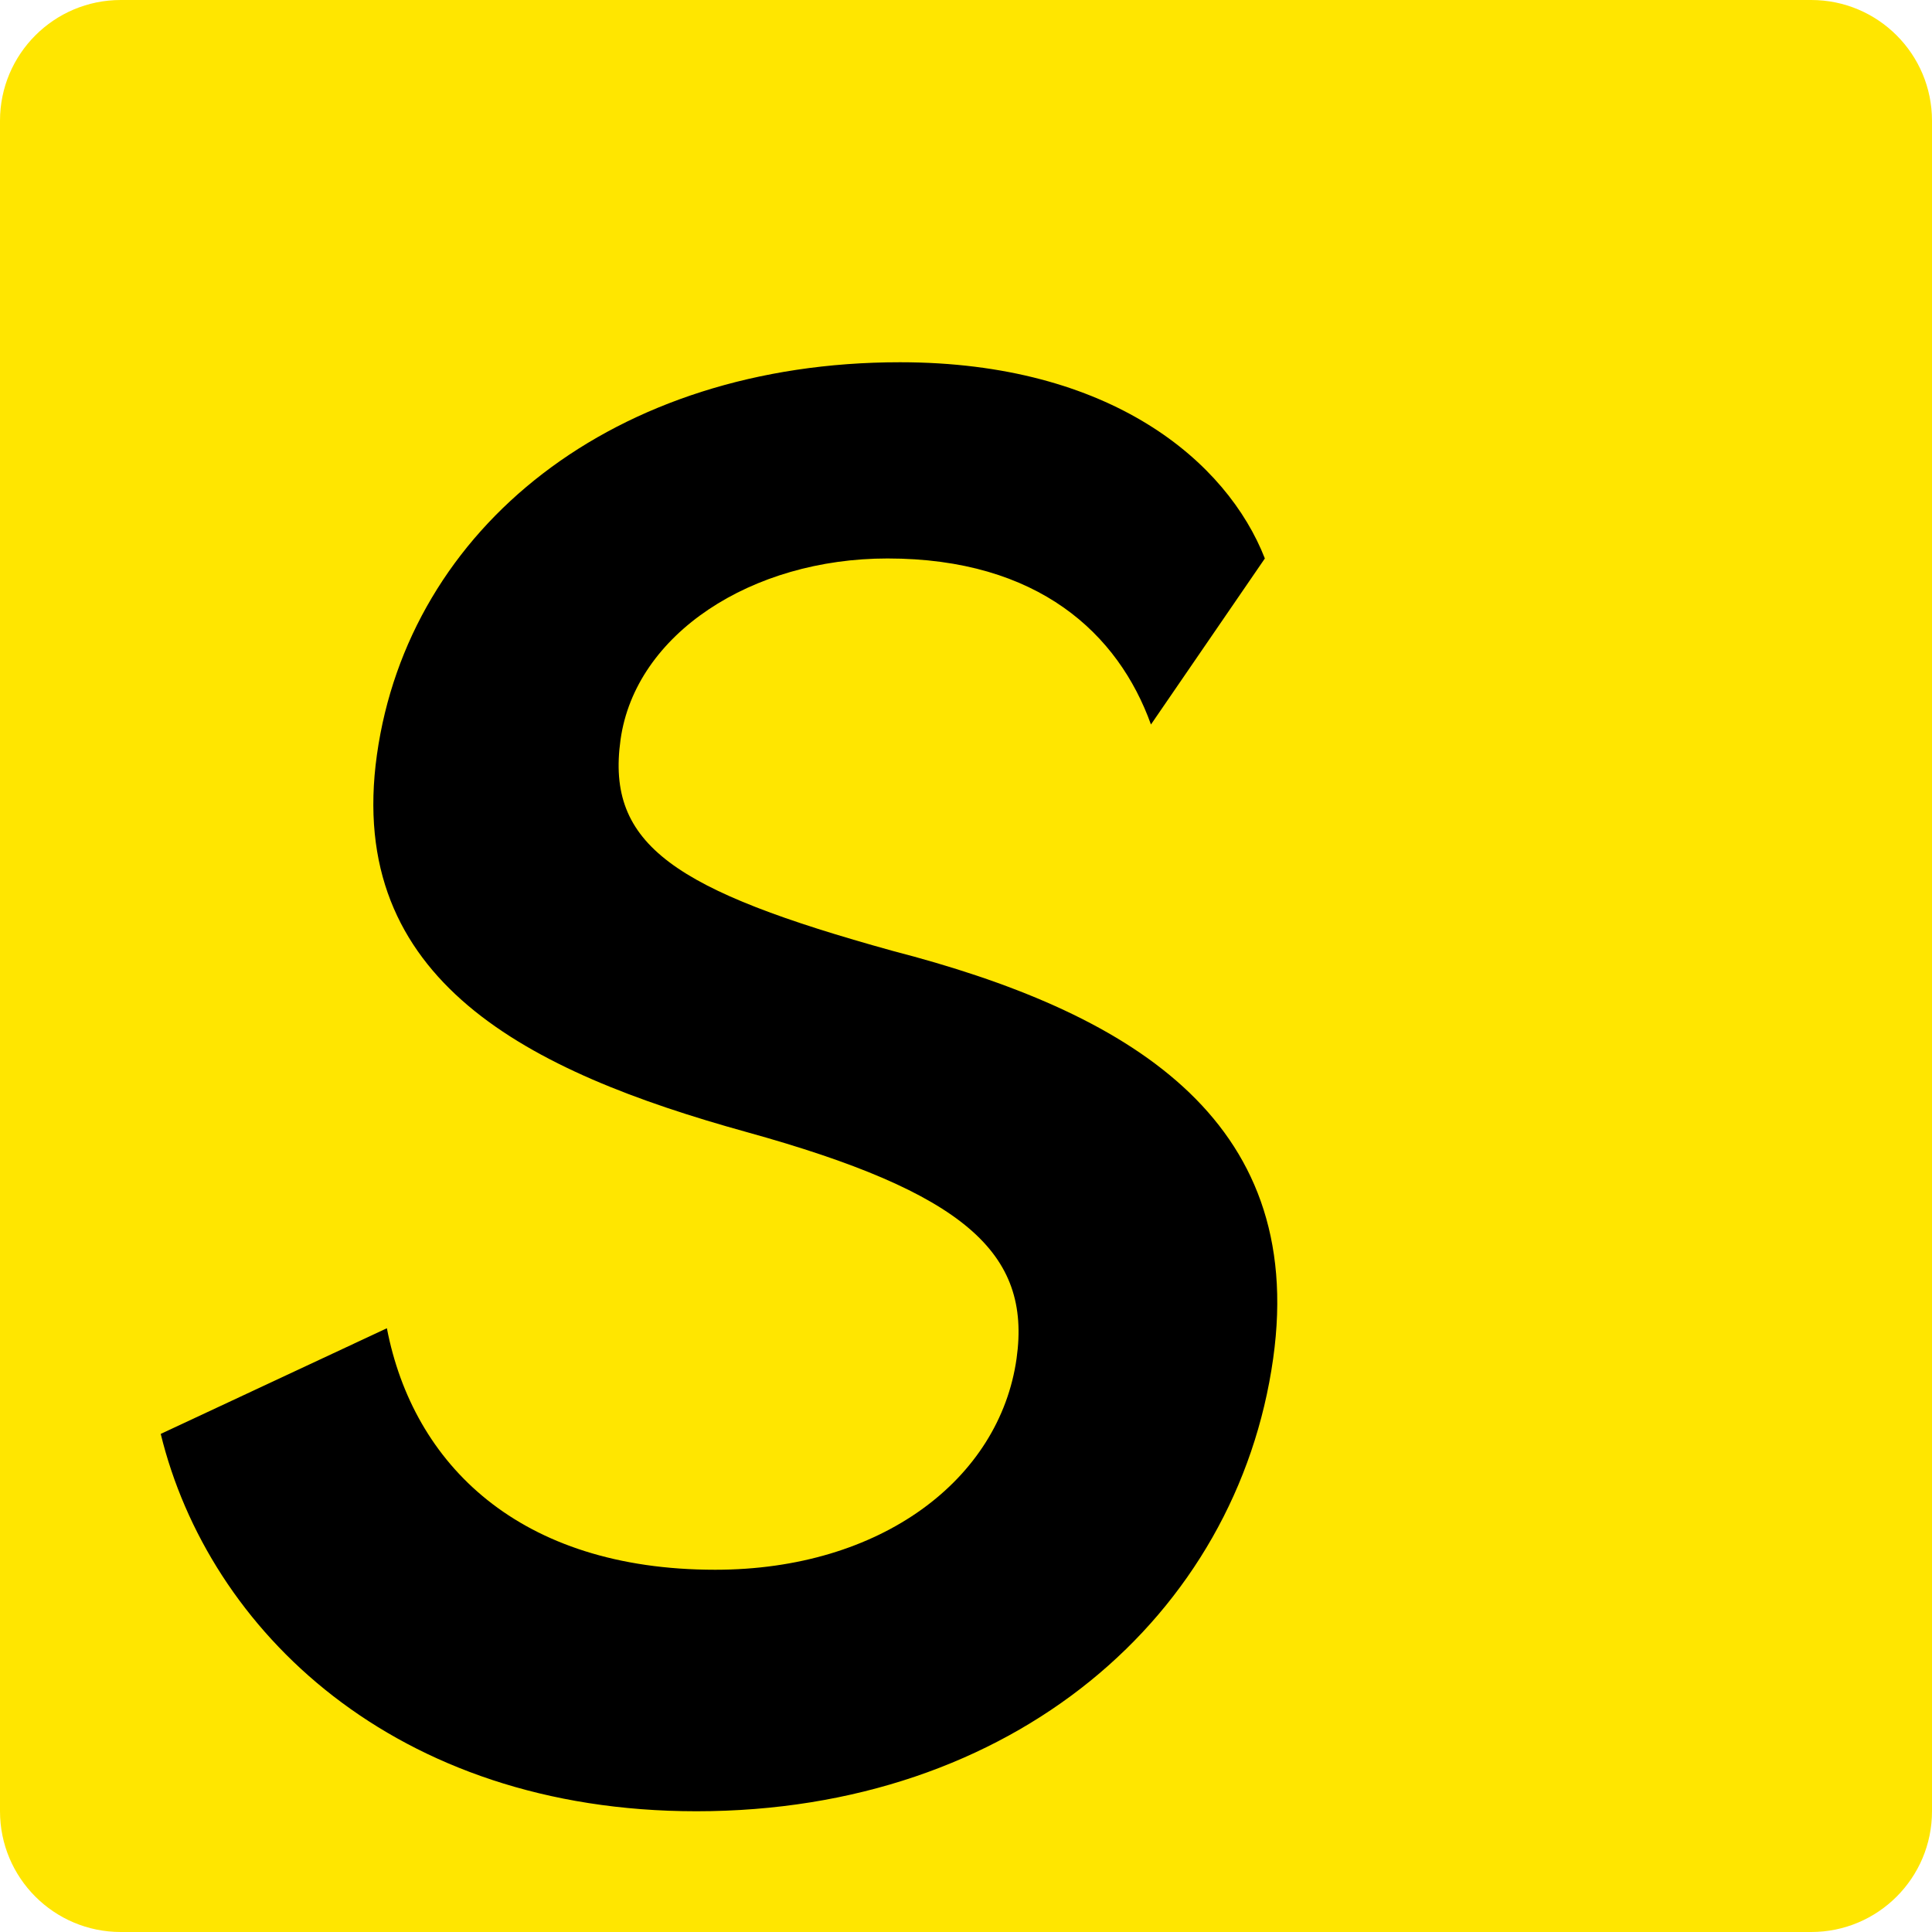
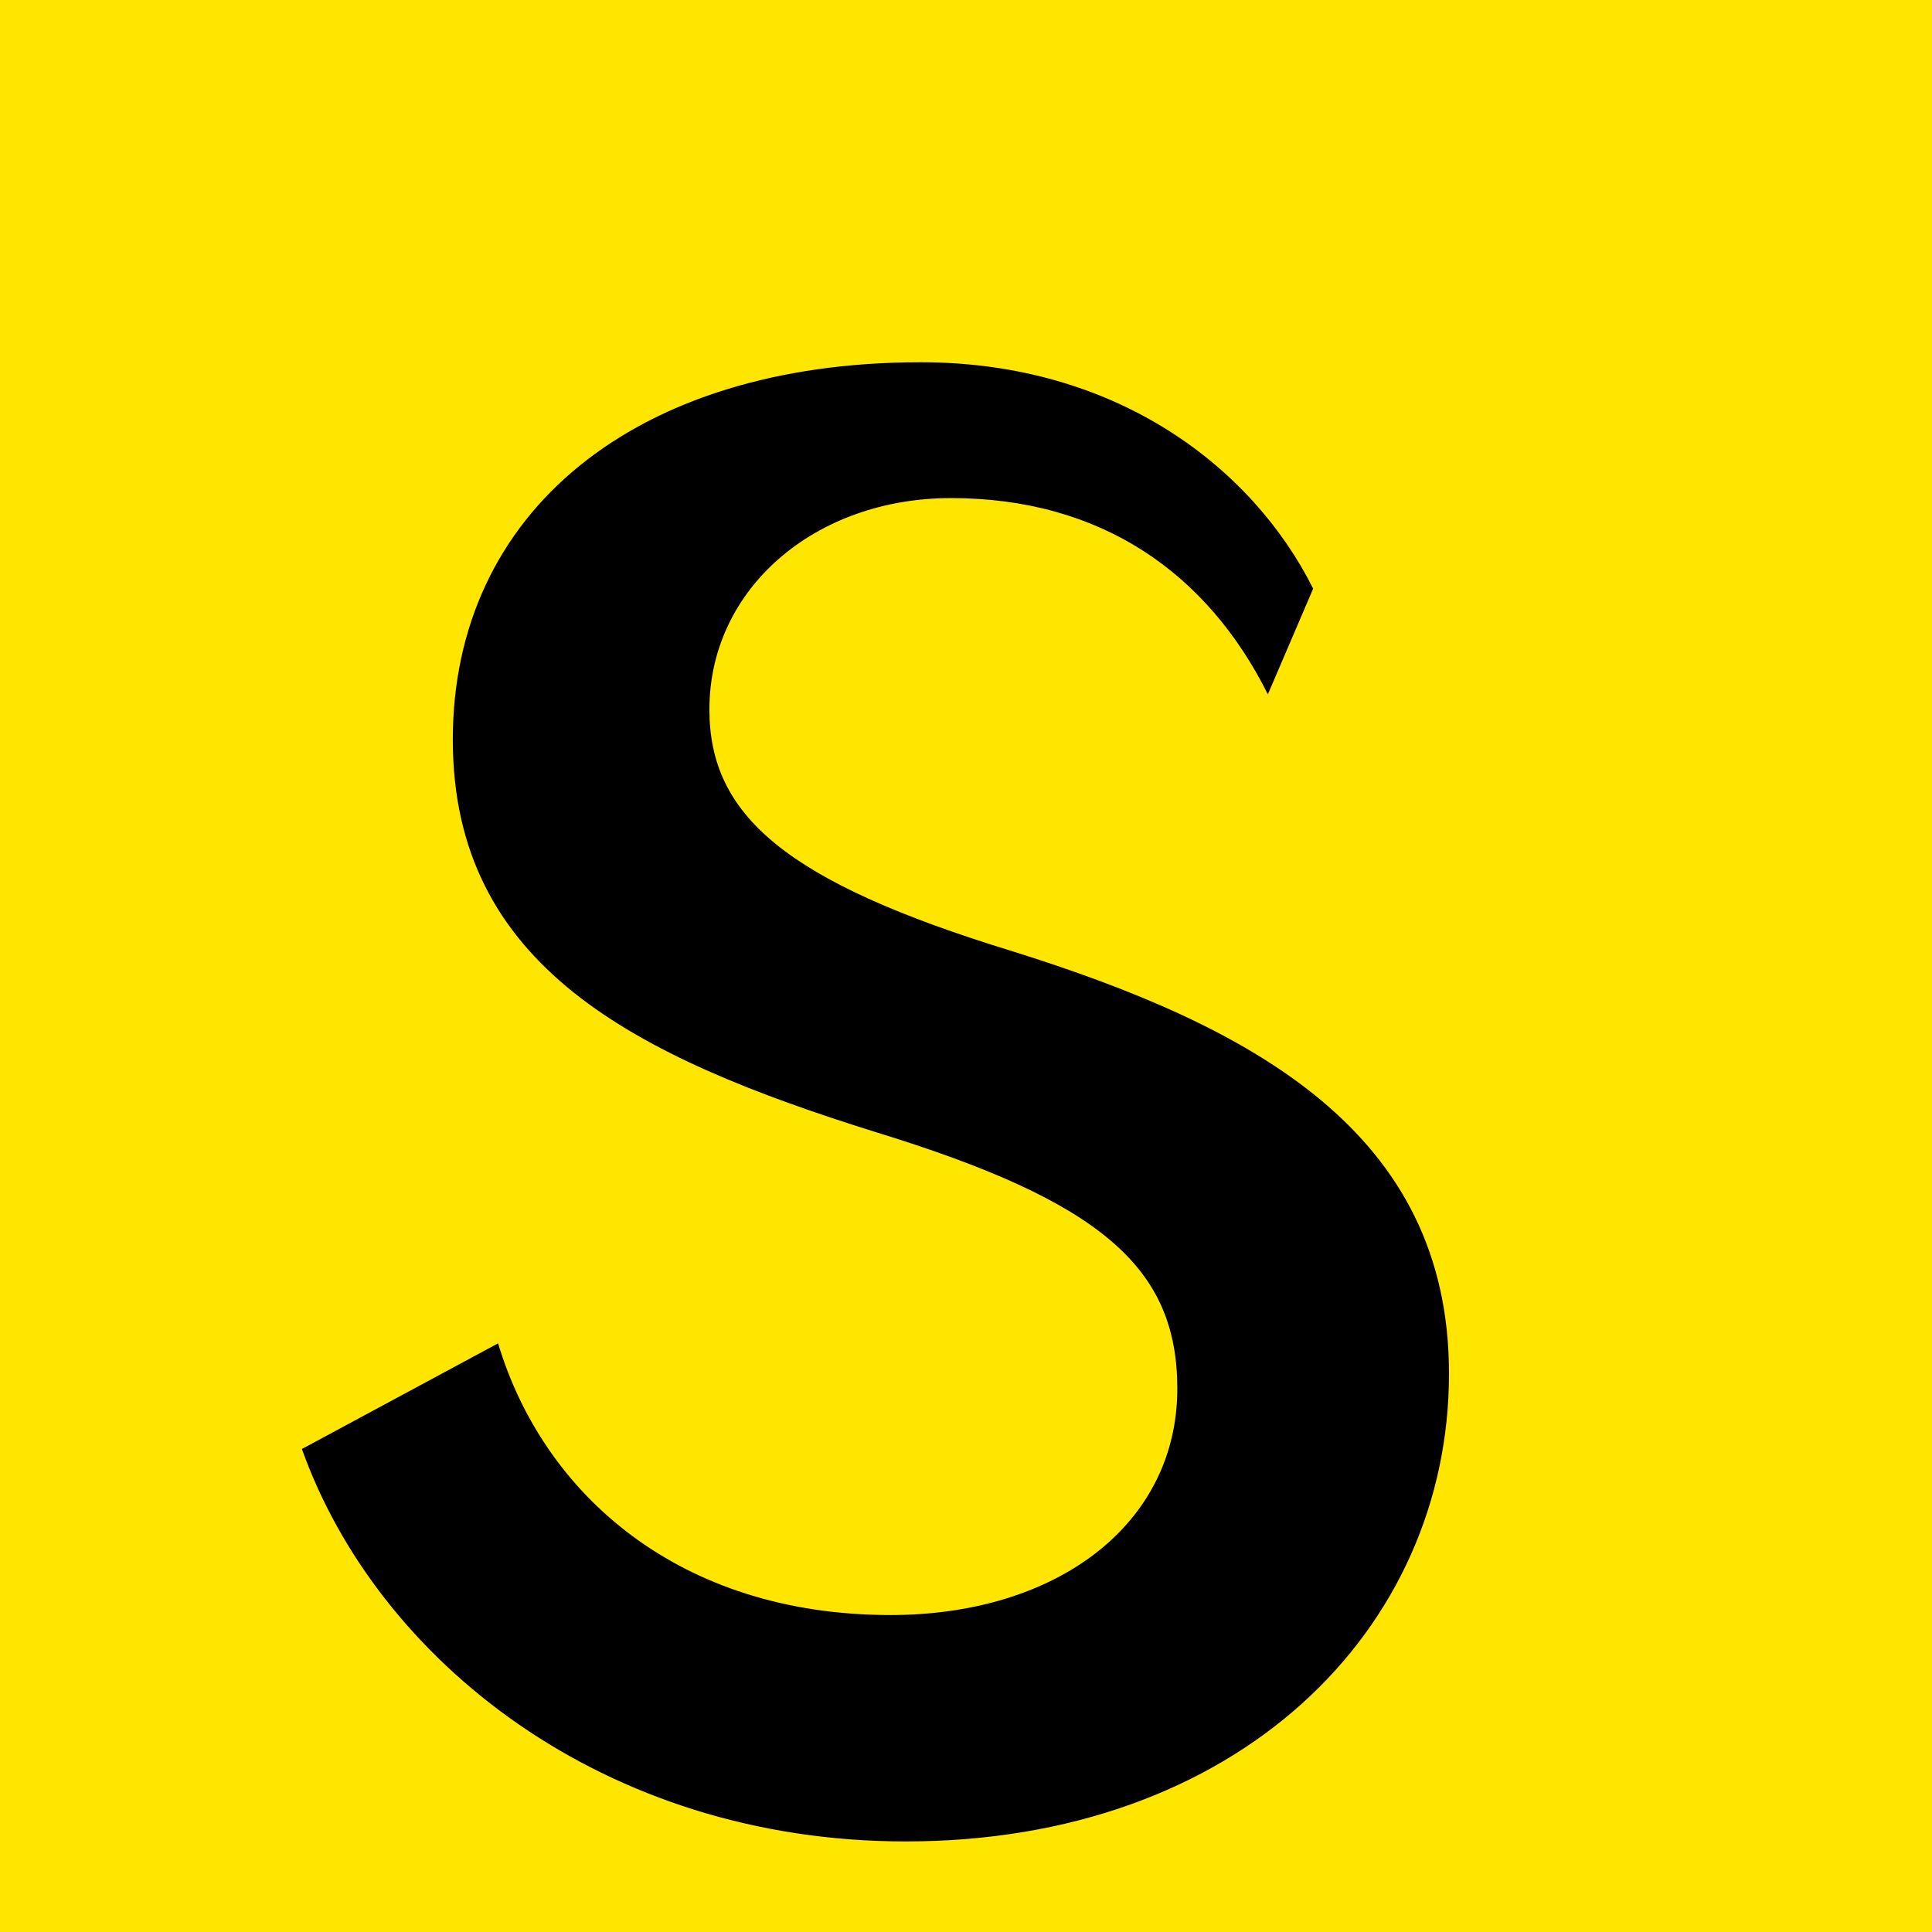
<svg xmlns="http://www.w3.org/2000/svg" width="64" height="64" viewBox="0 0 64 64" fill="none">
-   <rect width="64" height="64" rx="4" fill="#FFE600" />
-   <path d="M44.5 18.5C42.8 15.3 38.5 12 31.5 12C22 12 16 17.5 16 25C16 32.5 22.5 35.5 30 37.5C37.5 39.5 40 41.5 40 45C40 49 36.5 52 31 52C24.5 52 20.5 48.5 19 44L12 47.5C14.5 54 21.5 60 31.5 60C42 60 48.5 53.5 48.5 45C48.5 37 42 33.5 34 31.5C26.5 29.5 24 28 24 24.5C24 21 27.5 18.5 32 18.5C37 18.5 40 21 41.5 24L44.5 18.5Z" fill="#000000" transform="skewX(-8)" />
+   <rect width="64" height="64" fill="#FFE600" />
+   <path d="M43.5 19.5C41.5 15.5 37 12 30.5 12C21 12 15 17 15 24.5C15 32 21 35 29 37.5C36.5 39.8 39 42 39 46C39 50.5 35 53.5 29.5 53.5C22.5 53.5 18 49.5 16.5 44.5L10 48C12.5 55 20 61 30 61C41 61 48 54 48 45.5C48 37.5 41.5 34 33.5 31.5C26 29.2 23.5 27 23.5 23.5C23.5 19.5 27 16.5 31.5 16.5C36.5 16.5 40 19 42 23L43.5 19.5Z" fill="#000000" />
</svg>
